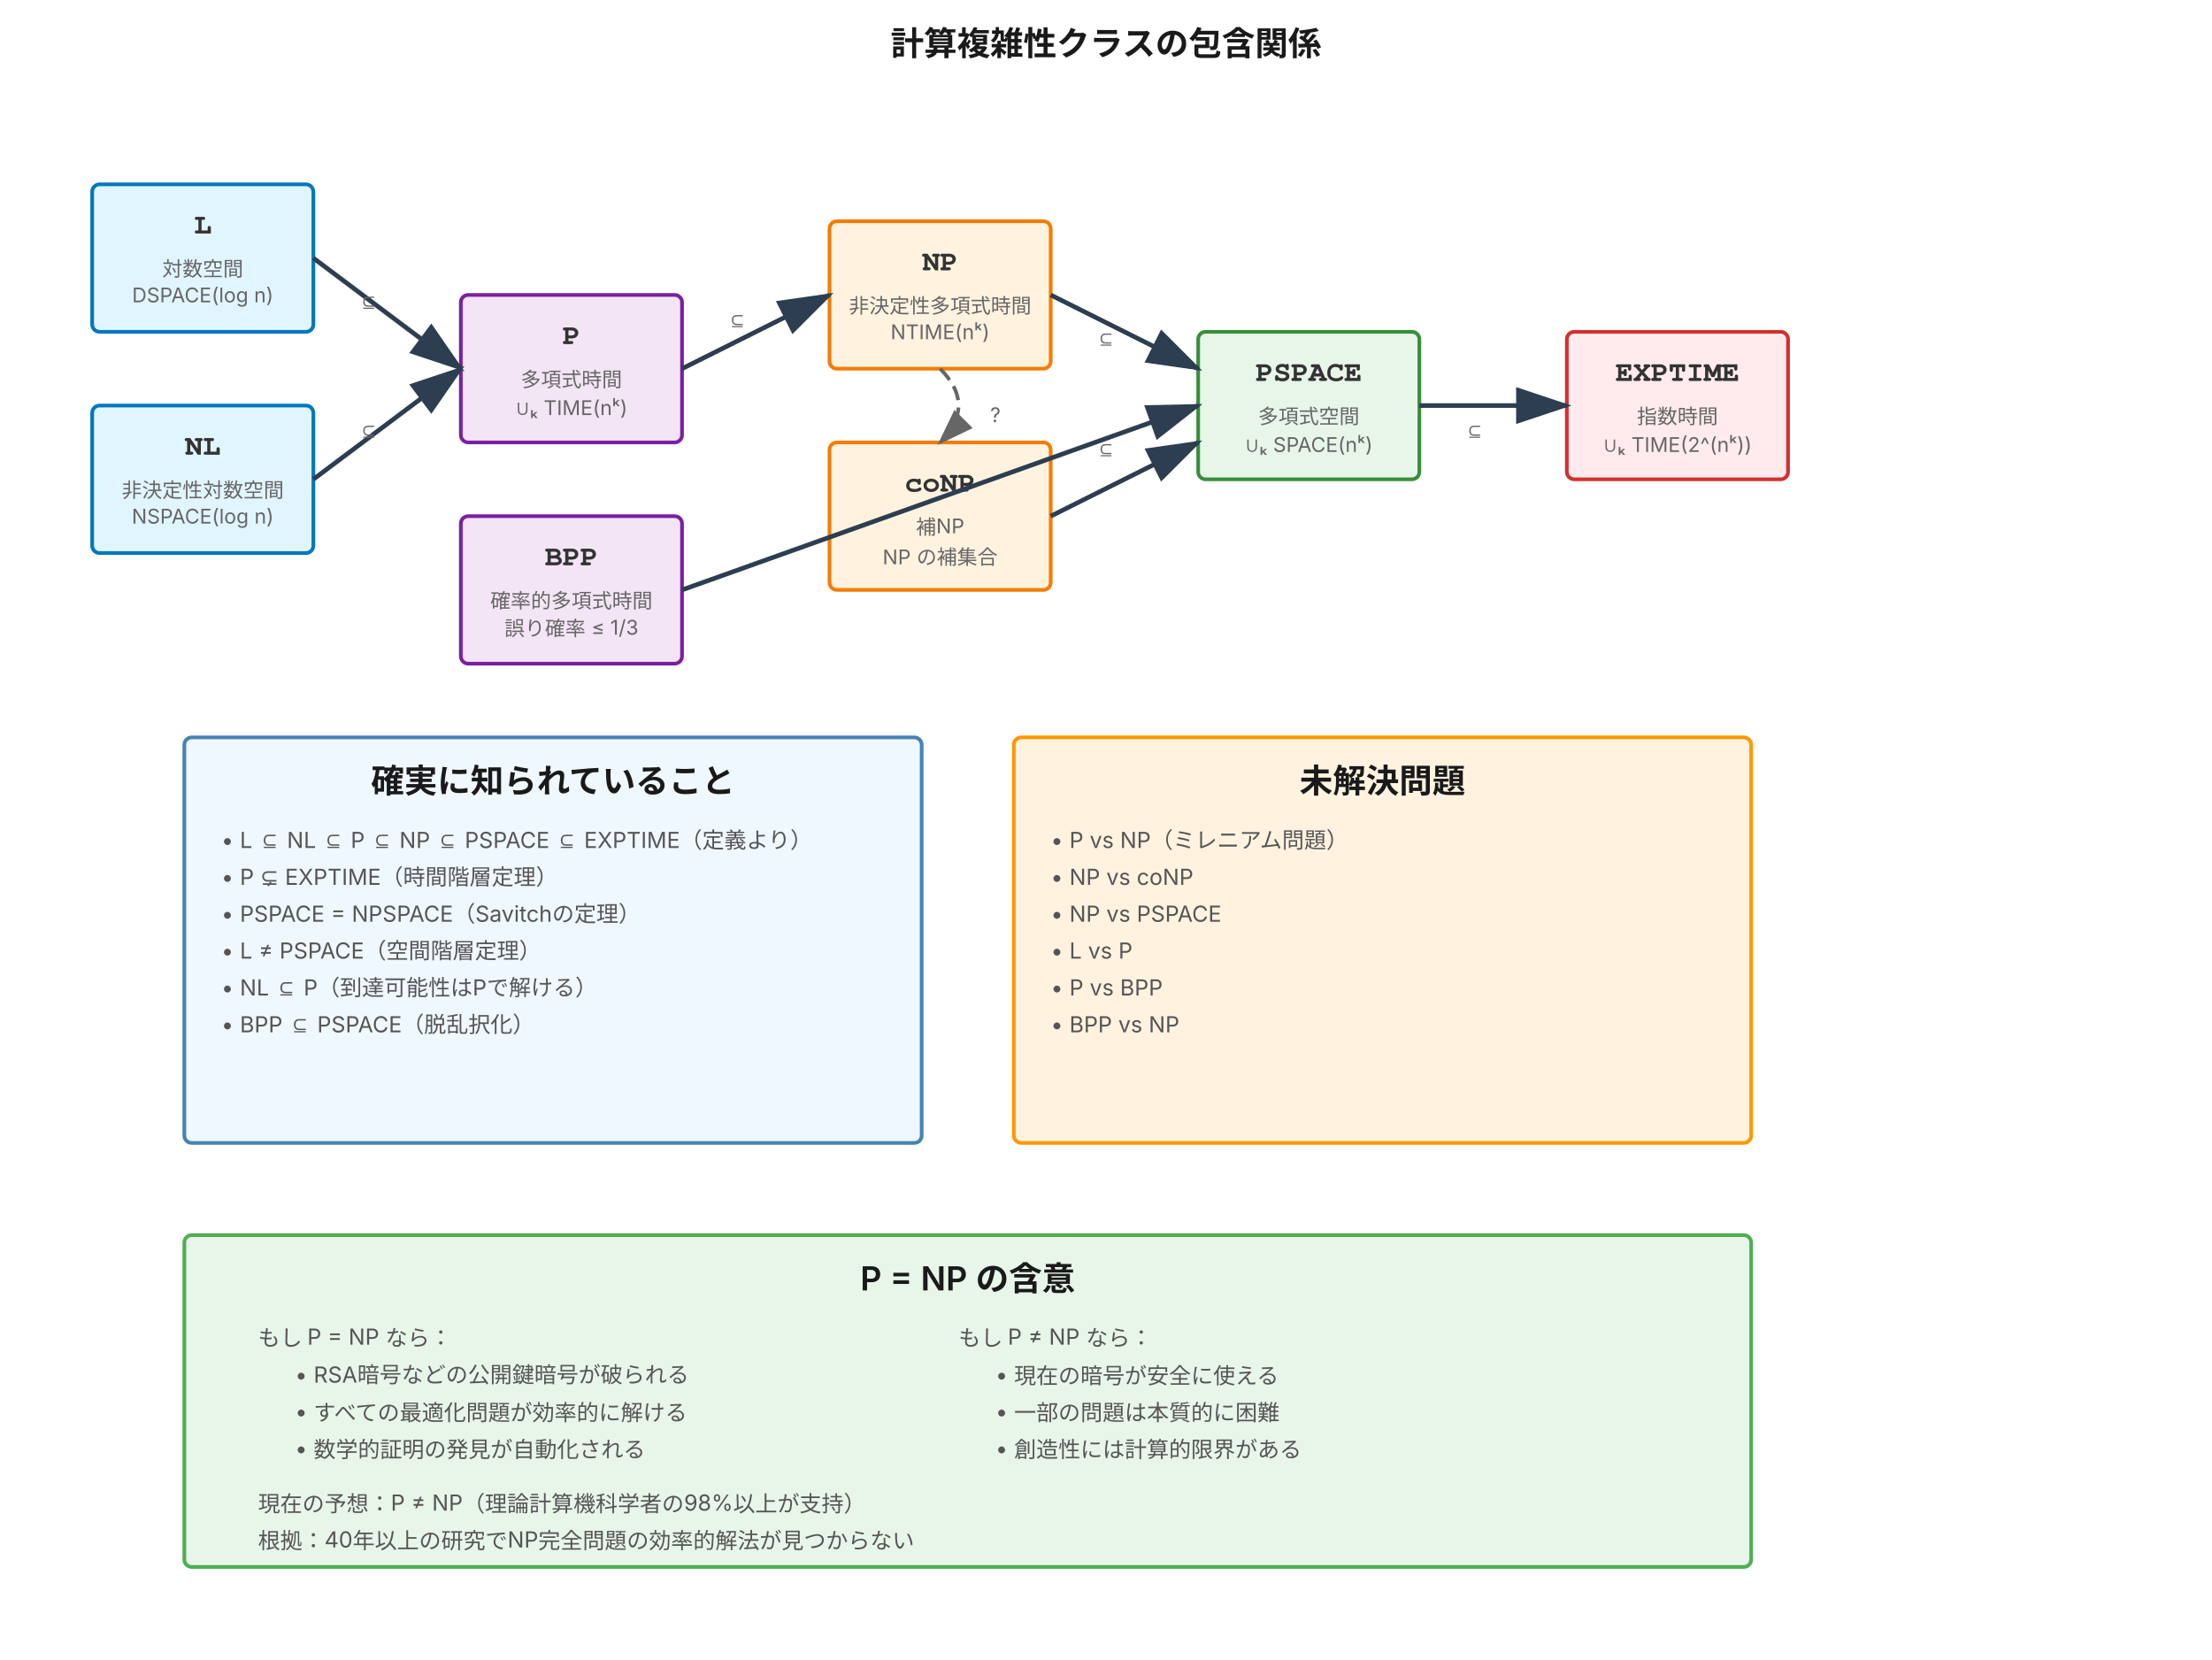
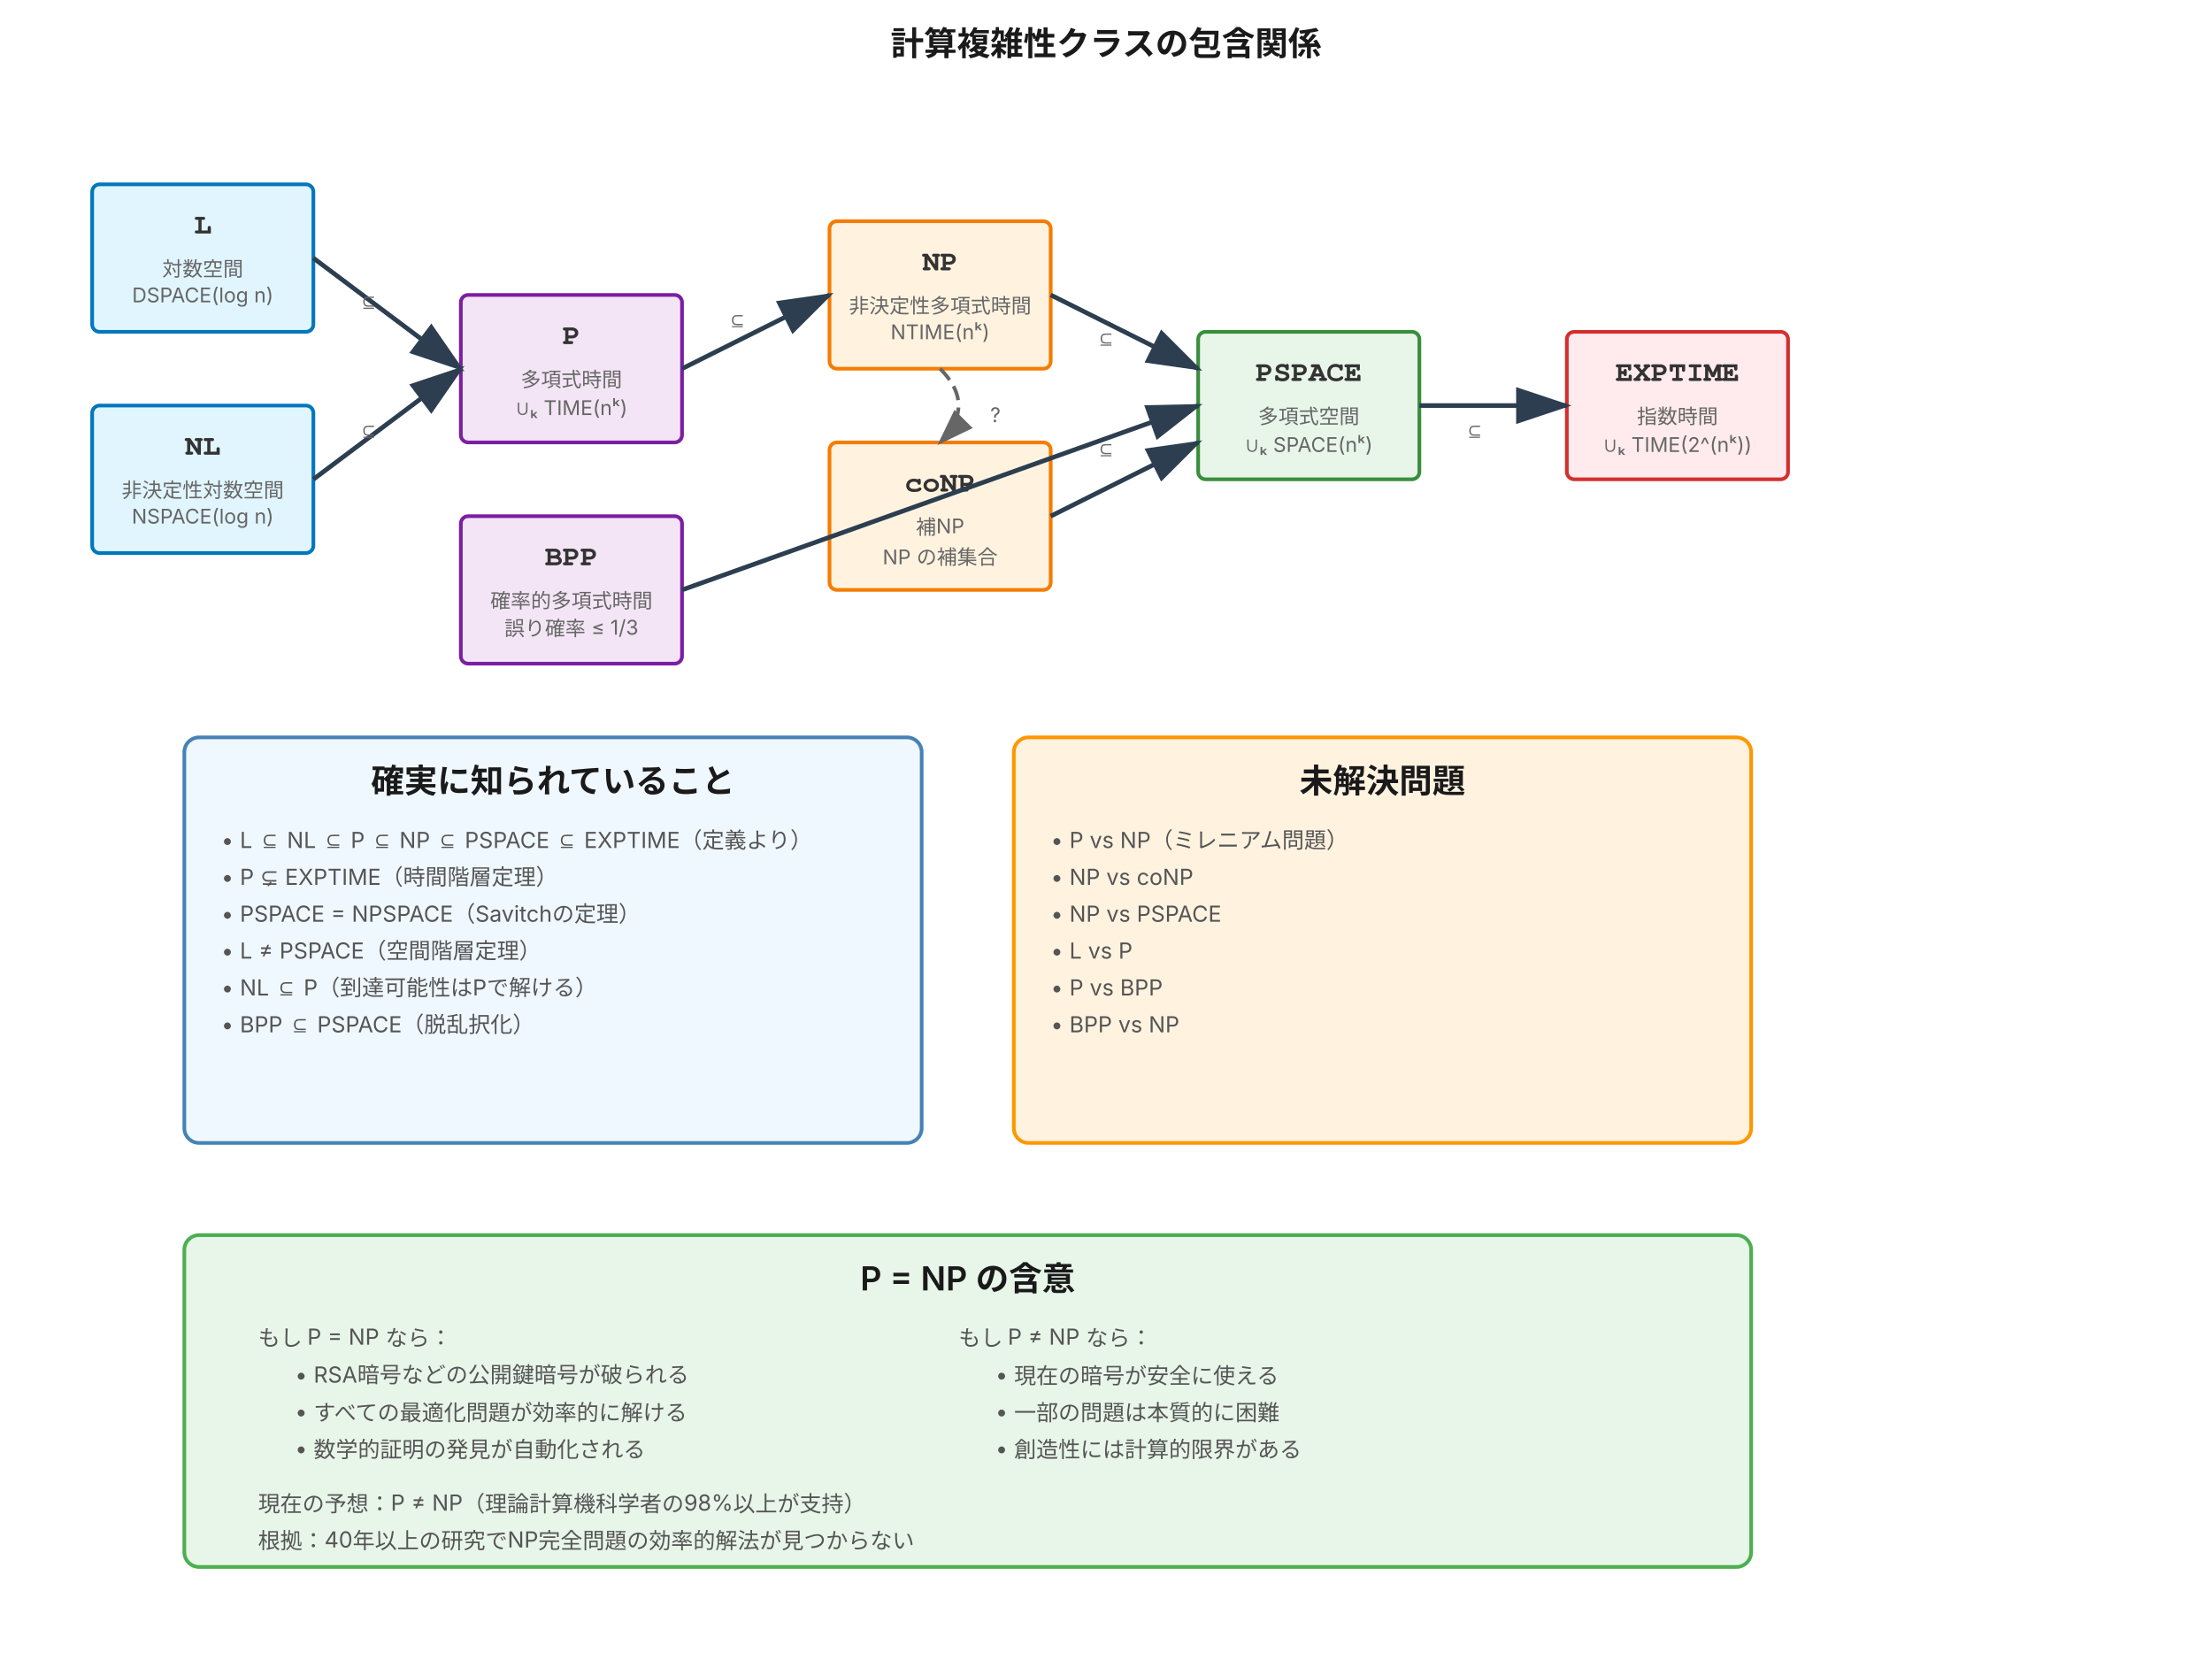
<svg xmlns="http://www.w3.org/2000/svg" viewBox="0 0 1200 900" role="img" aria-labelledby="title desc">
  <defs>
    <style>
      .complexity-l { fill: #e1f5fe; stroke: #0277bd; stroke-width: 2px; }
      .complexity-p { fill: #f3e5f5; stroke: #7b1fa2; stroke-width: 2px; }
      .complexity-np { fill: #fff3e0; stroke: #f57c00; stroke-width: 2px; }
      .complexity-pspace { fill: #e8f5e9; stroke: #388e3c; stroke-width: 2px; }
      .complexity-exp { fill: #ffebee; stroke: #d32f2f; stroke-width: 2px; }
      
      .complexity-box { 
        rx: 4px; 
        ry: 4px; 
        font-family: Inter, Helvetica, sans-serif;
      }
      
      .title { 
        font-family: Inter, Helvetica, sans-serif;
        font-size: 18px; 
        font-weight: 600; 
        text-anchor: middle; 
        fill: #1a1a1a;
      }
      
      .class-name { 
        font-family: Courier, monospace;
        font-size: 16px; 
        font-weight: 600; 
        text-anchor: middle; 
        dominant-baseline: central;
        fill: #333;
      }
      
      .class-desc { 
        font-family: Inter, Helvetica, sans-serif;
        font-size: 11px; 
        font-weight: 400; 
        text-anchor: middle; 
        dominant-baseline: central;
        fill: #666;
      }
      
      .inclusion-arrow {
        stroke: #2c3e50;
        stroke-width: 2.5px;
        fill: none;
        marker-end: url(#inclusion-arrowhead);
      }
      
      .uncertain-arrow {
        stroke: #666;
        stroke-width: 2px;
        stroke-dasharray: 8,4;
        fill: none;
        marker-end: url(#uncertain-arrowhead);
      }
      
      .properties-text {
        font-family: Inter, Helvetica, sans-serif;
        font-size: 12px;
        font-weight: 400;
        text-anchor: start;
        fill: #555;
      }
    </style>
    <marker id="inclusion-arrowhead" markerWidth="12" markerHeight="8" refX="11" refY="4" orient="auto">
      <polygon points="0 0, 12 4, 0 8" fill="#2c3e50" />
    </marker>
    <marker id="uncertain-arrowhead" markerWidth="10" markerHeight="7" refX="9" refY="3.5" orient="auto">
      <polygon points="0 0, 10 3.5, 0 7" fill="#666" />
    </marker>
  </defs>
  <text x="600" y="30" class="title">計算複雑性クラスの包含関係</text>
  <g id="main-hierarchy">
    <rect x="50" y="100" width="120" height="80" class="complexity-box complexity-l" />
    <text x="110" y="125" class="class-name">L</text>
    <text x="110" y="145" class="class-desc">対数空間</text>
    <text x="110" y="160" class="class-desc">DSPACE(log n)</text>
    <rect x="50" y="220" width="120" height="80" class="complexity-box complexity-l" />
    <text x="110" y="245" class="class-name">NL</text>
    <text x="110" y="265" class="class-desc">非決定性対数空間</text>
    <text x="110" y="280" class="class-desc">NSPACE(log n)</text>
    <rect x="250" y="160" width="120" height="80" class="complexity-box complexity-p" />
    <text x="310" y="185" class="class-name">P</text>
    <text x="310" y="205" class="class-desc">多項式時間</text>
    <text x="310" y="220" class="class-desc">∪ₖ TIME(nᵏ)</text>
    <rect x="250" y="280" width="120" height="80" class="complexity-box complexity-p" />
    <text x="310" y="305" class="class-name">BPP</text>
    <text x="310" y="325" class="class-desc">確率的多項式時間</text>
    <text x="310" y="340" class="class-desc">誤り確率 ≤ 1/3</text>
    <rect x="450" y="120" width="120" height="80" class="complexity-box complexity-np" />
    <text x="510" y="145" class="class-name">NP</text>
    <text x="510" y="165" class="class-desc">非決定性多項式時間</text>
    <text x="510" y="180" class="class-desc">NTIME(nᵏ)</text>
    <rect x="450" y="240" width="120" height="80" class="complexity-box complexity-np" />
    <text x="510" y="265" class="class-name">coNP</text>
    <text x="510" y="285" class="class-desc">補NP</text>
    <text x="510" y="300" class="class-desc">NP の補集合</text>
    <rect x="650" y="180" width="120" height="80" class="complexity-box complexity-pspace" />
    <text x="710" y="205" class="class-name">PSPACE</text>
    <text x="710" y="225" class="class-desc">多項式空間</text>
    <text x="710" y="240" class="class-desc">∪ₖ SPACE(nᵏ)</text>
    <rect x="850" y="180" width="120" height="80" class="complexity-box complexity-exp" />
    <text x="910" y="205" class="class-name">EXPTIME</text>
    <text x="910" y="225" class="class-desc">指数時間</text>
    <text x="910" y="240" class="class-desc">∪ₖ TIME(2^(nᵏ))</text>
  </g>
  <path d="M 170 140 L 250 200" class="inclusion-arrow" />
  <path d="M 170 260 L 250 200" class="inclusion-arrow" />
  <path d="M 370 200 L 450 160" class="inclusion-arrow" />
  <path d="M 370 320 L 650 220" class="inclusion-arrow" />
  <path d="M 570 160 L 650 200" class="inclusion-arrow" />
  <path d="M 570 280 L 650 240" class="inclusion-arrow" />
  <path d="M 770 220 L 850 220" class="inclusion-arrow" />
  <path d="M 510 200 Q 530 220 510 240" class="uncertain-arrow" />
  <text x="200" y="165" class="class-desc">⊆</text>
  <text x="200" y="235" class="class-desc">⊆</text>
  <text x="400" y="175" class="class-desc">⊆</text>
  <text x="600" y="185" class="class-desc">⊆</text>
  <text x="600" y="245" class="class-desc">⊆</text>
  <text x="800" y="235" class="class-desc">⊆</text>
  <text x="540" y="225" class="class-desc">?</text>
-   <rect x="100" y="400" width="400" height="220" style="fill: #f0f8ff; stroke: #4682b4; stroke-width: 2px; rx: 4px;" />
+   <rect x="100" y="400" width="400" height="220" style="fill: #f0f8ff; stroke: #4682b4; stroke-width: 2px; rx: 8px;" />
  <text x="300" y="430" class="title">確実に知られていること</text>
  <text x="120" y="460" class="properties-text">• L ⊆ NL ⊆ P ⊆ NP ⊆ PSPACE ⊆ EXPTIME（定義より）</text>
  <text x="120" y="480" class="properties-text">• P ⊊ EXPTIME（時間階層定理）</text>
  <text x="120" y="500" class="properties-text">• PSPACE = NPSPACE（Savitchの定理）</text>
  <text x="120" y="520" class="properties-text">• L ≠ PSPACE（空間階層定理）</text>
  <text x="120" y="540" class="properties-text">• NL ⊆ P（到達可能性はPで解ける）</text>
  <text x="120" y="560" class="properties-text">• BPP ⊆ PSPACE（脱乱択化）</text>
-   <rect x="550" y="400" width="400" height="220" style="fill: #fff3e0; stroke: #ff9800; stroke-width: 2px; rx: 4px;" />
+   <rect x="550" y="400" width="400" height="220" style="fill: #fff3e0; stroke: #ff9800; stroke-width: 2px; rx: 8px;" />
  <text x="750" y="430" class="title">未解決問題</text>
  <text x="570" y="460" class="properties-text">• P vs NP（ミレニアム問題）</text>
  <text x="570" y="480" class="properties-text">• NP vs coNP</text>
  <text x="570" y="500" class="properties-text">• NP vs PSPACE</text>
  <text x="570" y="520" class="properties-text">• L vs P</text>
  <text x="570" y="540" class="properties-text">• P vs BPP</text>
  <text x="570" y="560" class="properties-text">• BPP vs NP</text>
-   <rect x="100" y="670" width="850" height="180" style="fill: #e8f5e9; stroke: #4caf50; stroke-width: 2px; rx: 4px;" />
+   <rect x="100" y="670" width="850" height="180" style="fill: #e8f5e9; stroke: #4caf50; stroke-width: 2px; rx: 8px;" />
  <text x="525" y="700" class="title">P = NP の含意</text>
  <text x="140" y="730" class="properties-text">もし P = NP なら：</text>
  <text x="160" y="750" class="properties-text">• RSA暗号などの公開鍵暗号が破られる</text>
  <text x="160" y="770" class="properties-text">• すべての最適化問題が効率的に解ける</text>
  <text x="160" y="790" class="properties-text">• 数学的証明の発見が自動化される</text>
  <text x="520" y="730" class="properties-text">もし P ≠ NP なら：</text>
  <text x="540" y="750" class="properties-text">• 現在の暗号が安全に使える</text>
  <text x="540" y="770" class="properties-text">• 一部の問題は本質的に困難</text>
  <text x="540" y="790" class="properties-text">• 創造性には計算的限界がある</text>
  <text x="140" y="820" class="properties-text">現在の予想：P ≠ NP（理論計算機科学者の98%以上が支持）</text>
  <text x="140" y="840" class="properties-text">根拠：40年以上の研究でNP完全問題の効率的解法が見つからない</text>
</svg>
